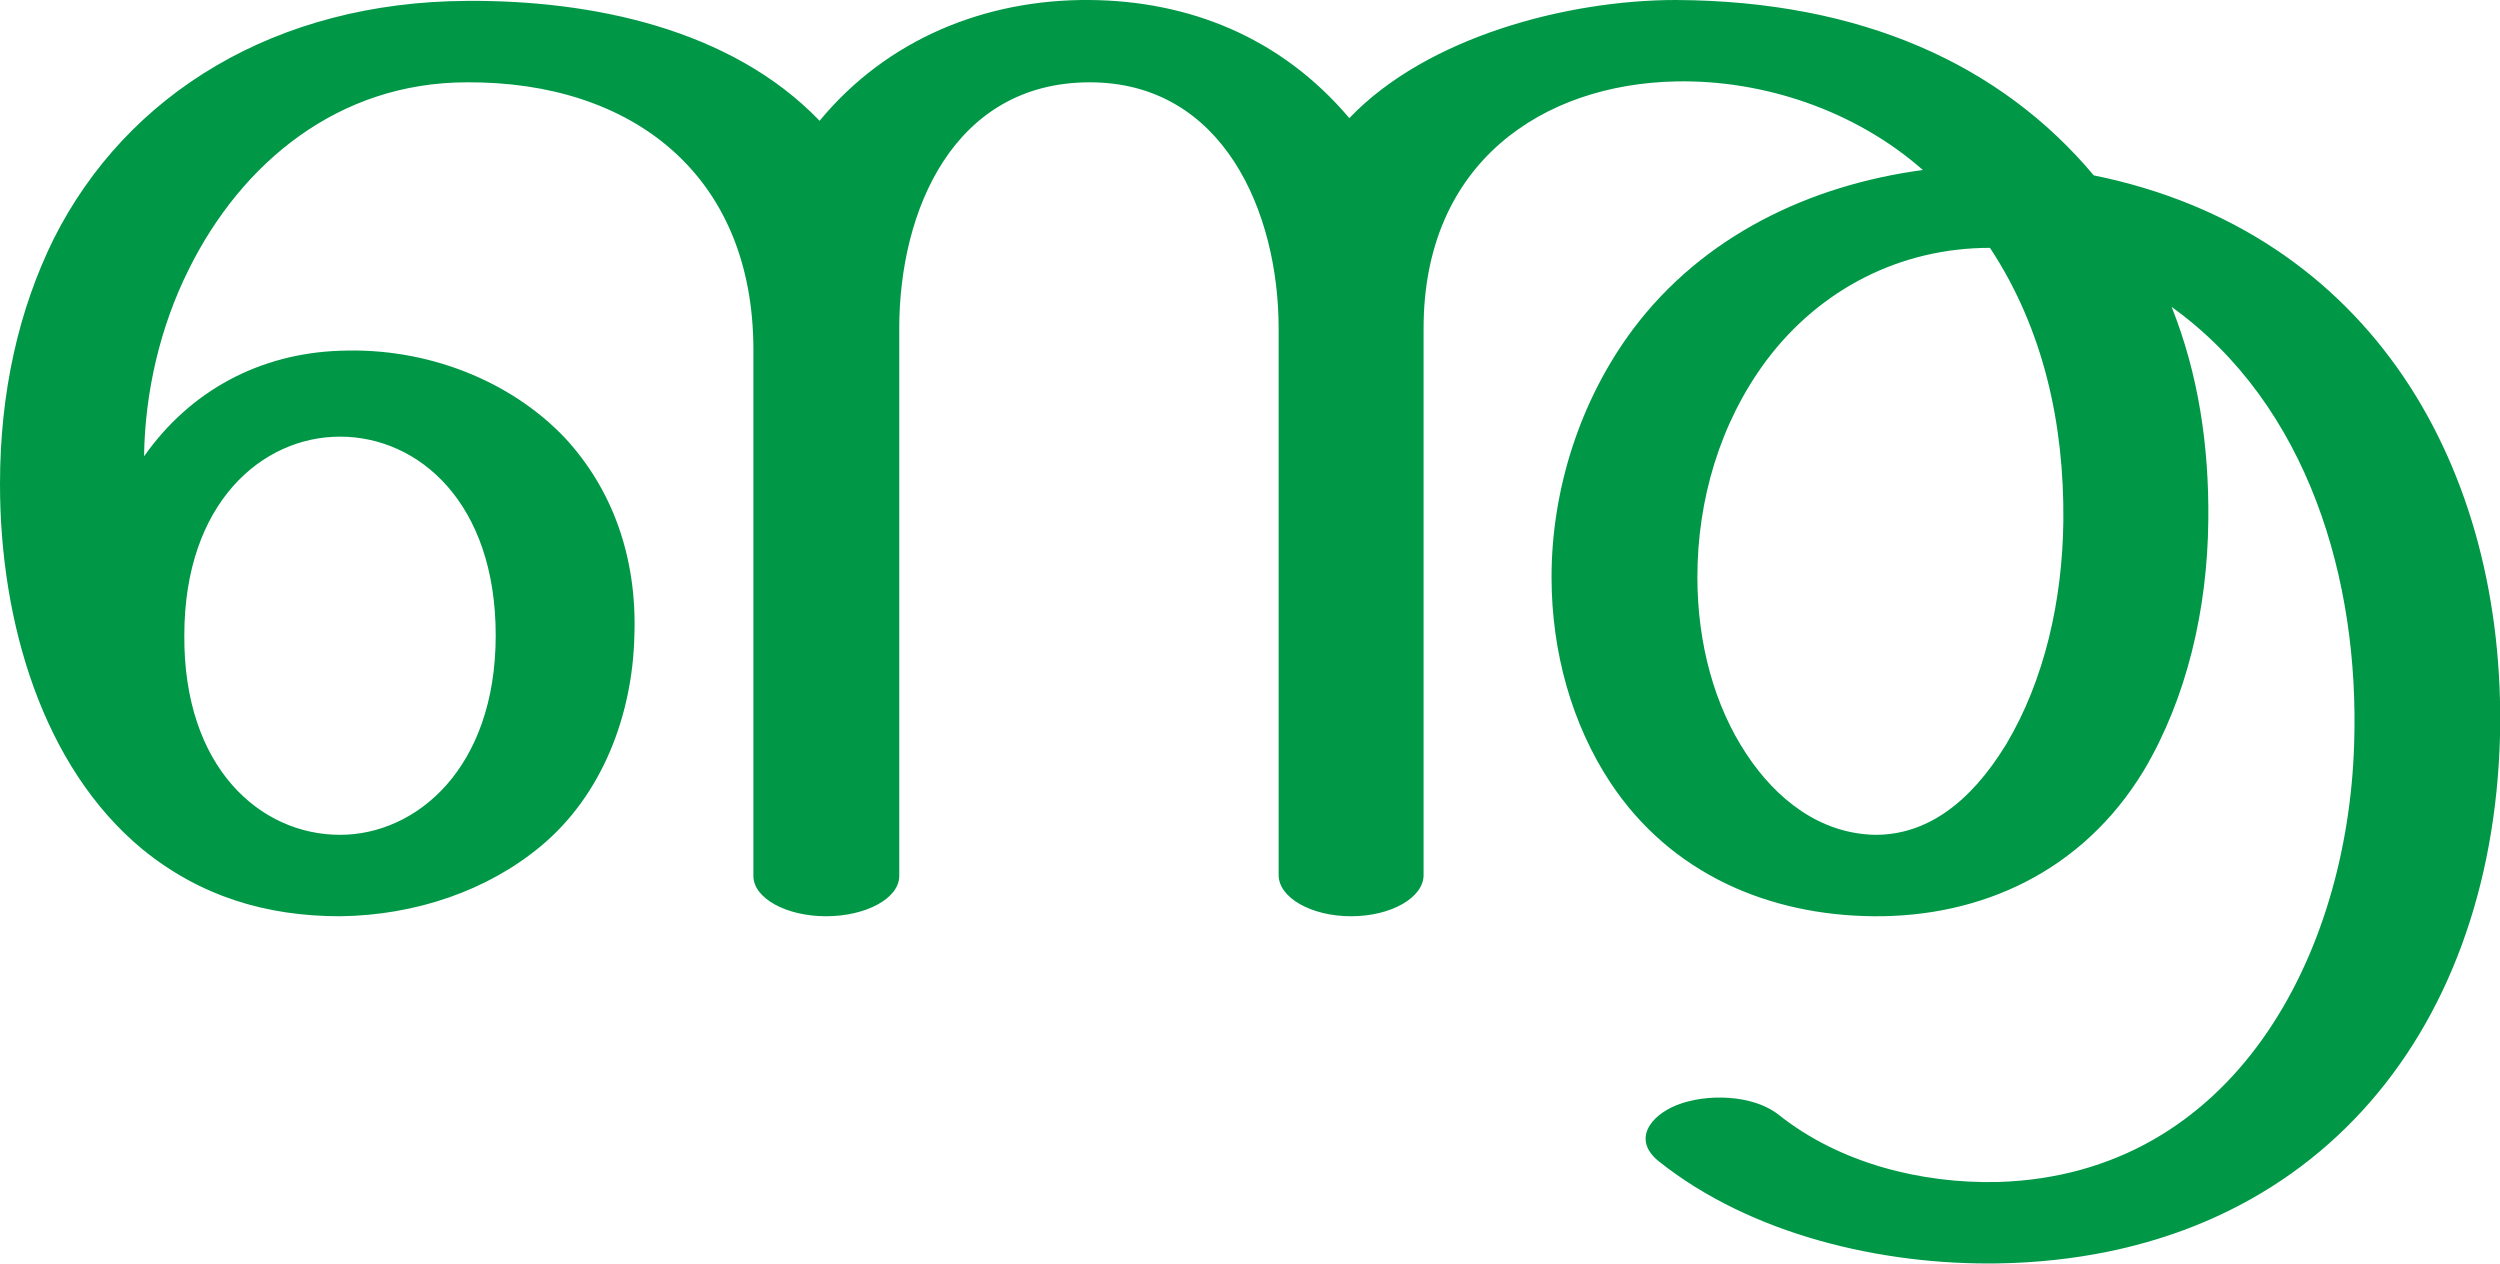
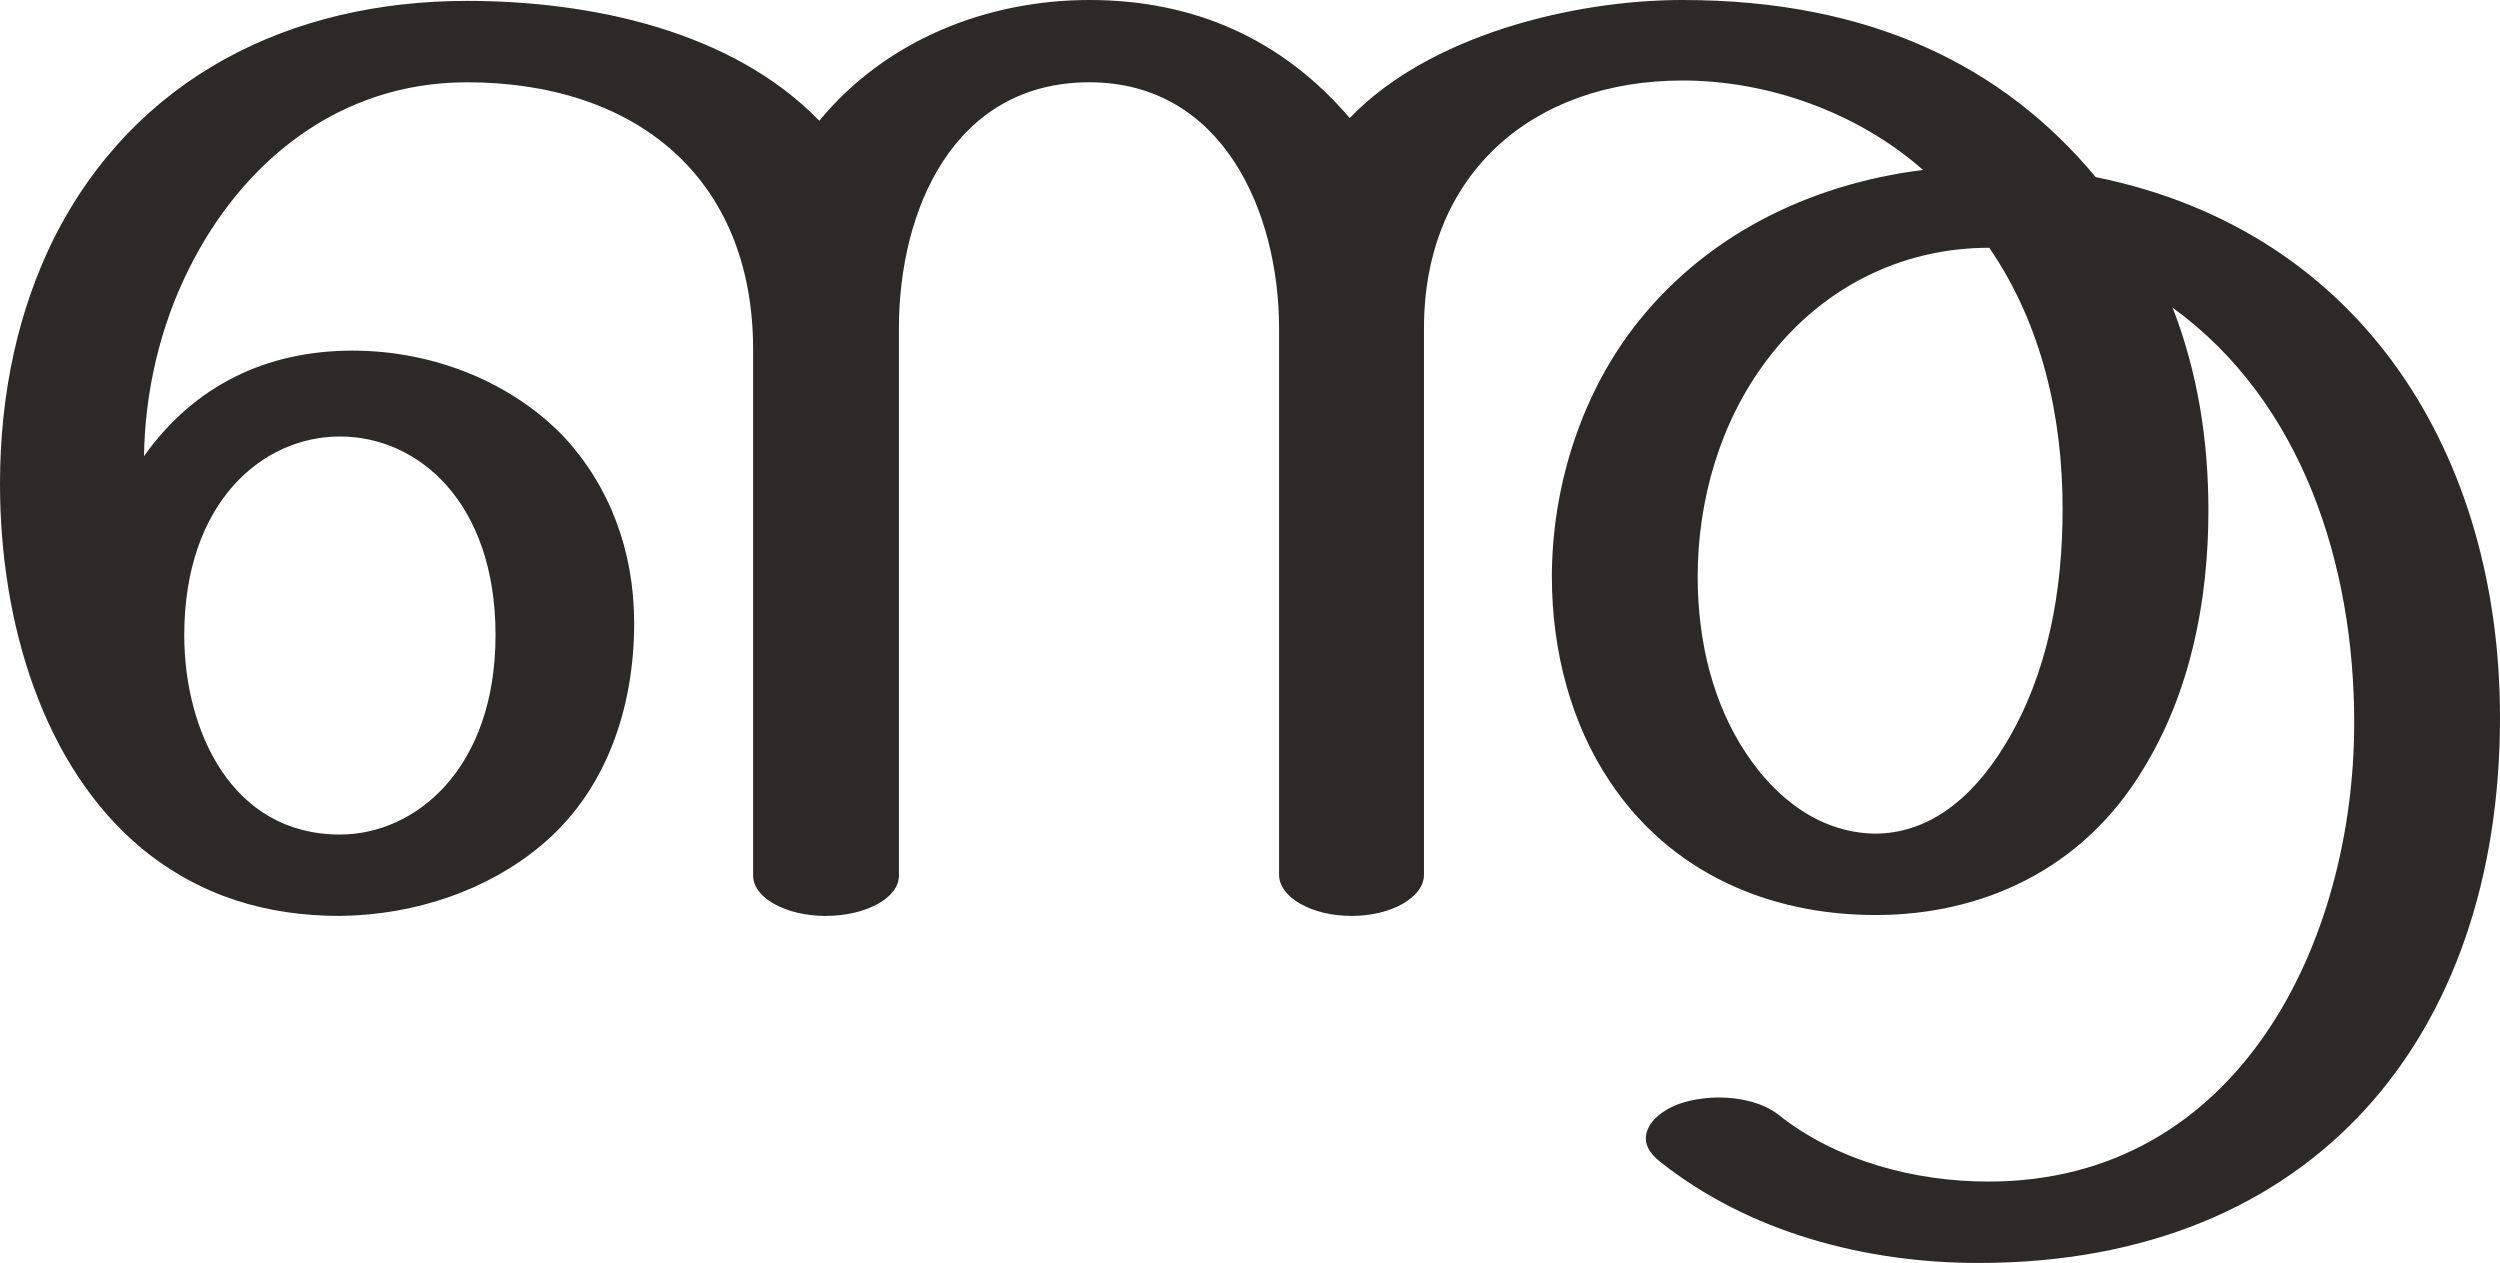
- <svg xmlns="http://www.w3.org/2000/svg" xml:space="preserve" width="2794px" height="1412px" version="1.1" style="shape-rendering:geometricPrecision; text-rendering:geometricPrecision; image-rendering:optimizeQuality; fill-rule:evenodd; clip-rule:evenodd" viewBox="0 0 2794 1412">
+ <svg xmlns="http://www.w3.org/2000/svg" xml:space="preserve" width="2795px" height="1412px" version="1.1" style="shape-rendering:geometricPrecision; text-rendering:geometricPrecision; image-rendering:optimizeQuality; fill-rule:evenodd; clip-rule:evenodd" viewBox="0 0 2795 1412">
  <defs>
    <style type="text/css">
   
-     .fil0 {fill:#009846;fill-rule:nonzero}
+     .fil0 {fill:#2B2A29;fill-rule:nonzero}
   
  </style>
  </defs>
  <g id="Layer_x0020_1">
-     <path class="fil0" d="M1591 978c0,25 -36,46 -81,46 -45,0 -81,-21 -81,-46l0 -611c0,-130 -62,-275 -211,-275 -152,0 -213,143 -213,275l0 612c0,25 -37,45 -82,45 -44,0 -81,-20 -81,-45l0 -588c0,-197 -137,-300 -320,-299 -144,0 -252,90 -311,209 -32,64 -49,137 -50,209 52,-74 130,-115 219,-118 98,-4 191,34 251,97 53,57 81,133 78,221 -2,89 -36,179 -105,236 -59,49 -139,77 -224,78 -82,0 -156,-22 -221,-75 -111,-92 -159,-253 -159,-408 0,-103 21,-195 60,-274 82,-163 249,-265 462,-266 139,-1 295,31 394,134 75,-91 185,-136 302,-135 110,1 213,41 290,132 87,-91 244,-132 365,-132 207,1 363,72 467,196 310,63 461,327 454,627 -9,336 -214,583 -561,589 -130,2 -276,-32 -379,-114 -30,-24 -10,-51 20,-63 33,-13 85,-12 114,11 68,54 159,77 245,75 264,-8 391,-254 398,-490 6,-182 -51,-378 -204,-488 30,75 42,156 41,239 -1,99 -24,198 -72,279 -69,114 -183,164 -302,163 -118,-1 -227,-48 -294,-149 -43,-65 -66,-146 -66,-230 0,-98 32,-198 91,-277 78,-104 197,-161 324,-178 -76,-67 -179,-101 -276,-99 -148,3 -282,90 -282,276l0 611zm-1385 -268c-1,148 85,223 174,223 85,0 174,-74 174,-223 0,-148 -86,-222 -174,-222 -87,0 -174,74 -174,222zm2018 -433c-100,0 -190,46 -250,126 -52,70 -77,156 -77,242 0,74 19,144 55,198 33,50 82,89 144,90 56,0 105,-34 146,-101 43,-72 63,-161 64,-250 1,-108 -22,-214 -82,-305z" />
+     <path class="fil0" d="M1509 132c-76,-89 -175,-132 -291,-132 -115,0 -228,45 -302,135 -98,-101 -256,-134 -394,-134 -197,0 -371,85 -462,266 -39,79 -60,171 -60,274 0,155 48,316 159,408 65,53 139,75 221,75 85,-1 165,-29 224,-78 74,-61 105,-155 105,-249 0,-82 -28,-154 -78,-208 -57,-60 -144,-97 -237,-97 -96,0 -177,39 -233,118 1,-72 18,-145 50,-209 59,-119 167,-209 311,-209 187,0 320,105 320,299l0 588c0,25 37,45 81,45 45,0 82,-20 82,-45l0 -612c0,-132 61,-275 213,-275 149,0 212,145 212,275l0 611c0,25 36,46 81,46 45,0 81,-21 81,-46l0 -611c0,-173 122,-277 289,-277 95,0 195,35 269,100 -128,16 -246,74 -325,178 -59,78 -90,179 -90,277 0,84 22,165 65,229 68,102 178,149 297,149 118,0 231,-50 299,-163 53,-86 73,-189 73,-289 0,-79 -12,-155 -40,-227 146,106 203,289 203,464 0,245 -129,513 -409,513 -82,0 -170,-23 -235,-75 -17,-13 -42,-19 -66,-19 -17,0 -34,3 -47,8 -20,8 -35,22 -35,38 0,8 5,17 15,25 100,80 231,114 357,114 375,0 583,-254 583,-610 0,-290 -151,-543 -452,-604 -104,-125 -253,-198 -462,-198 -123,0 -284,40 -372,132zm587 800c-62,-1 -111,-40 -144,-90 -36,-54 -54,-123 -54,-197 0,-86 25,-173 77,-242 60,-80 149,-126 249,-126 59,86 82,189 82,292 0,91 -16,184 -64,263 -40,66 -90,100 -146,100zm-1716 1c-121,0 -174,-116 -174,-223 0,-148 87,-222 174,-222 88,0 174,74 174,222 0,149 -89,223 -174,223z" />
  </g>
</svg>
